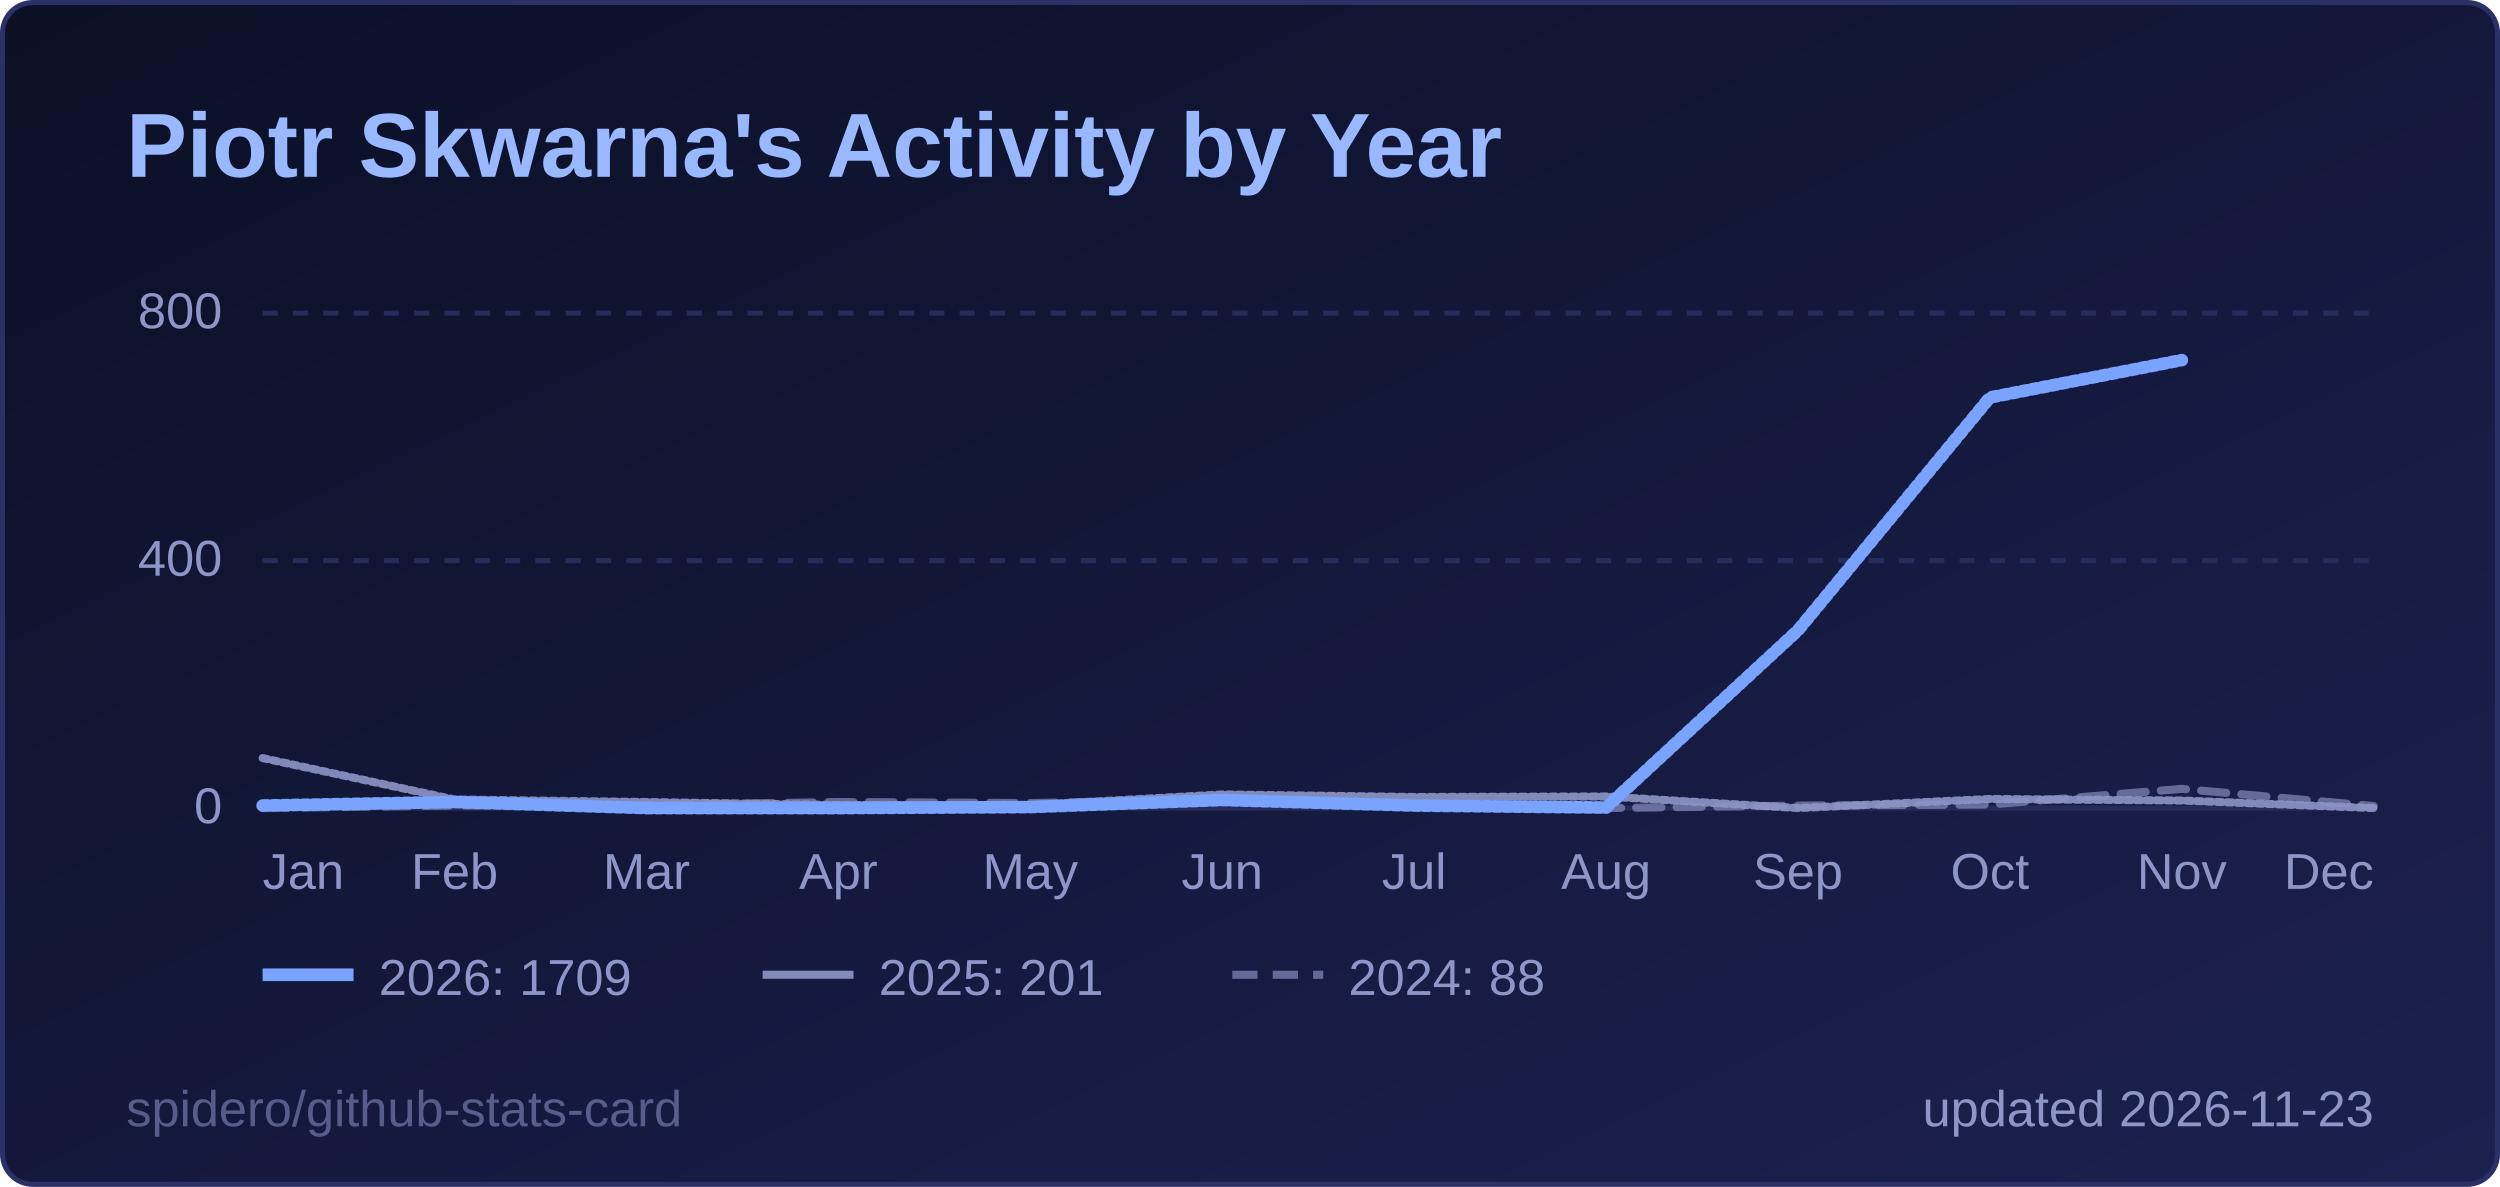
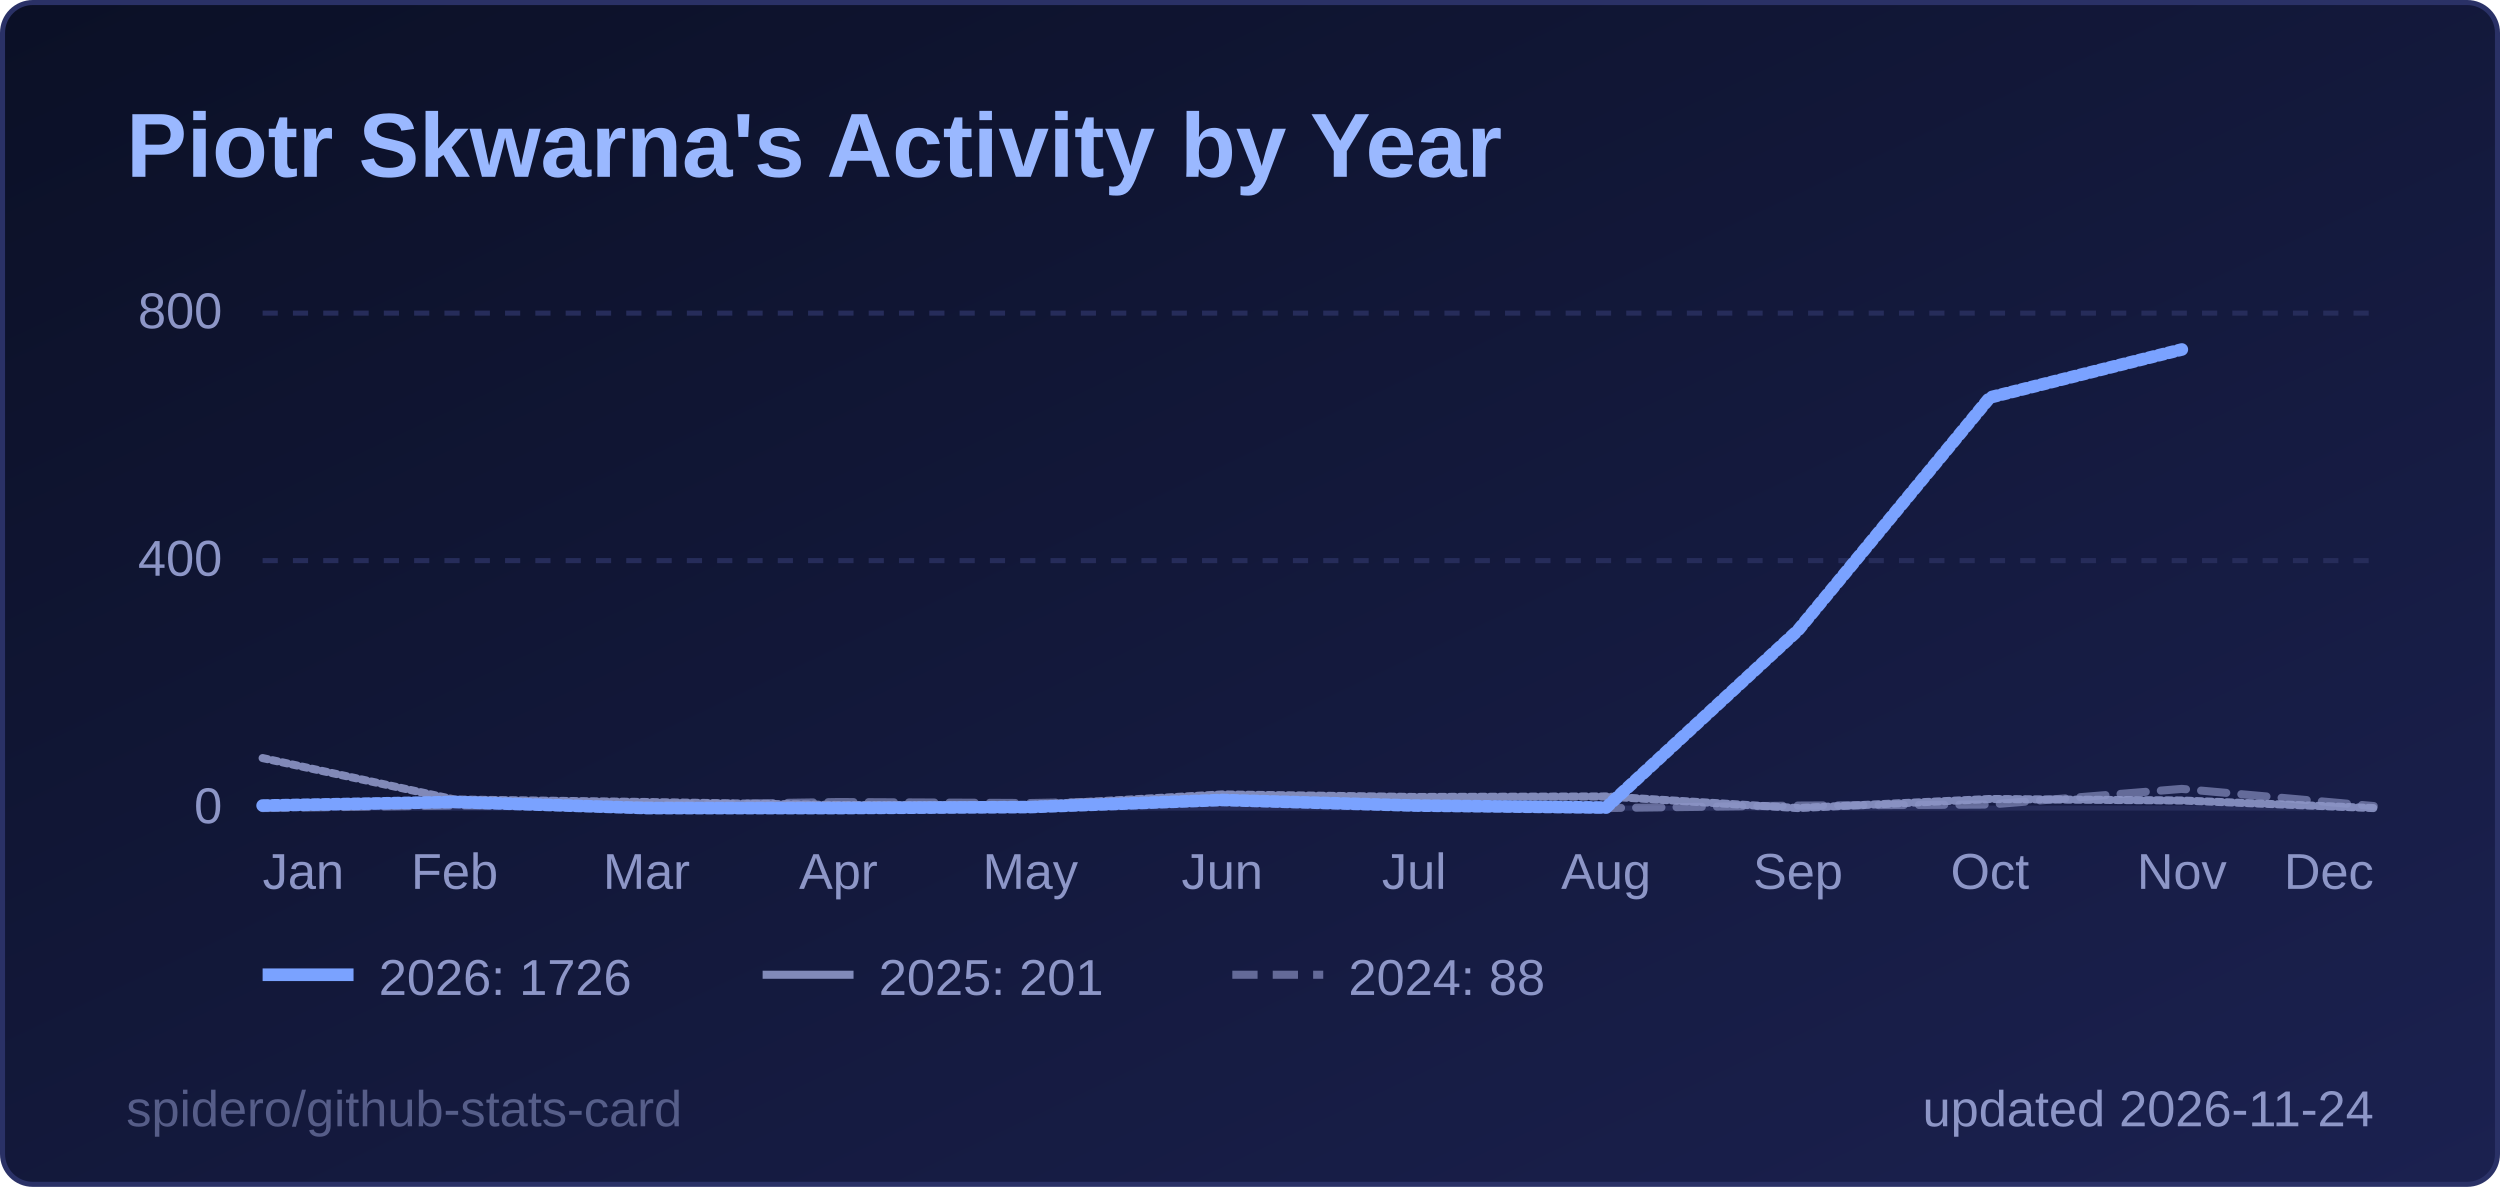
<svg xmlns="http://www.w3.org/2000/svg" width="495" height="235" viewBox="0 0 495 235" role="img" aria-label="Piotr Skwarna's Activity by Year">
  <style>
  .title { font: 600 18px 'Segoe UI', Ubuntu, 'Helvetica Neue', Arial, sans-serif; fill: #9ab8ff; }
  .label { font: 600 13px 'Segoe UI', Ubuntu, 'Helvetica Neue', Arial, sans-serif; fill: #8d96c7; }
  .value { font: 700 13px 'Segoe UI', Ubuntu, 'Helvetica Neue', Arial, sans-serif; fill: #e6e9ff; }
  .big { font: 700 22px 'Segoe UI', Ubuntu, 'Helvetica Neue', Arial, sans-serif; fill: #e6e9ff; }
  .small { font: 400 10px 'Segoe UI', Ubuntu, 'Helvetica Neue', Arial, sans-serif; fill: #8d96c7; }
  .credit { opacity: .55; }
  /* Visible by default; the animation only fades in from 0 (no-animation renderers show the final state) */
  .fade { animation: fade .5s ease-in-out backwards; }
  @keyframes fade { from { opacity: 0; } }
  @media (prefers-reduced-motion: reduce) { * { animation: none !important; } }
  .draw { stroke-dasharray: 1; stroke-dashoffset: 0; animation: draw 1.4s ease-out backwards; }
  @keyframes draw { from { stroke-dashoffset: 1; } }
</style>
  <defs>
    <linearGradient id="bg" x1="0" y1="0" x2="1" y2="1">
      <stop offset="0" stop-color="#0b1026" />
      <stop offset="1" stop-color="#1b2150" />
    </linearGradient>
  </defs>
  <rect x="0.5" y="0.5" width="494" height="234" rx="6" fill="url(#bg)" stroke="#2a3166" />
  <text x="25" y="35" class="title">Piotr Skwarna's Activity by Year</text>
  <line x1="52" y1="160.0" x2="470" y2="160.0" stroke="#262c5a" stroke-width="1" />
  <text x="44" y="163.0" text-anchor="end" class="small">0</text>
  <line x1="52" y1="111.0" x2="470" y2="111.0" stroke="#262c5a" stroke-width="1" stroke-dasharray="3 3" />
  <text x="44" y="114.0" text-anchor="end" class="small">400</text>
  <line x1="52" y1="62.0" x2="470" y2="62.0" stroke="#262c5a" stroke-width="1" stroke-dasharray="3 3" />
  <text x="44" y="65.0" text-anchor="end" class="small">800</text>
  <text x="52.0" y="176" text-anchor="start" class="small">Jan</text>
  <text x="90.0" y="176" text-anchor="middle" class="small">Feb</text>
  <text x="128.0" y="176" text-anchor="middle" class="small">Mar</text>
  <text x="166.0" y="176" text-anchor="middle" class="small">Apr</text>
  <text x="204.0" y="176" text-anchor="middle" class="small">May</text>
  <text x="242.0" y="176" text-anchor="middle" class="small">Jun</text>
  <text x="280.0" y="176" text-anchor="middle" class="small">Jul</text>
  <text x="318.0" y="176" text-anchor="middle" class="small">Aug</text>
  <text x="356.0" y="176" text-anchor="middle" class="small">Sep</text>
  <text x="394.0" y="176" text-anchor="middle" class="small">Oct</text>
  <text x="432.0" y="176" text-anchor="middle" class="small">Nov</text>
  <text x="470.0" y="176" text-anchor="end" class="small">Dec</text>
  <path d="M52.0,160.0 L90.0,159.5 L128.0,159.4 L166.0,158.8 L204.0,159.0 L242.0,158.3 L280.0,159.6 L318.0,160.0 L356.0,159.5 L394.0,159.3 L432.0,156.2 L470.0,159.6" fill="none" stroke="#8d96c7" stroke-opacity="0.65" stroke-width="1.6" stroke-dasharray="5 3" stroke-linejoin="round" stroke-linecap="round" class="fade" style="animation-delay:200ms" />
  <path d="M52.0,150.1 L90.0,158.3 L128.0,158.8 L166.0,159.4 L204.0,159.4 L242.0,157.3 L280.0,157.8 L318.0,157.7 L356.0,160.0 L394.0,158.2 L432.0,158.5 L470.0,160.0" fill="none" stroke="#8d96c7" stroke-opacity="0.9" stroke-width="1.6" stroke-linejoin="round" stroke-linecap="round" pathLength="1" class="draw" style="animation-delay:350ms" />
-   <path d="M52.0,159.5 L90.0,158.8 L128.0,160.0 L166.0,160.0 L204.0,159.8 L242.0,158.4 L280.0,159.5 L318.0,159.9 L356.0,124.8 L394.0,78.7 L432.0,71.3" fill="none" stroke="#7aa2ff" stroke-opacity="1" stroke-width="2.5" stroke-linejoin="round" stroke-linecap="round" pathLength="1" class="draw" style="animation-delay:500ms" />
+   <path d="M52.0,159.5 L90.0,158.8 L128.0,160.0 L166.0,160.0 L204.0,159.8 L242.0,158.4 L280.0,159.5 L318.0,159.9 L356.0,124.8 L394.0,78.7 L432.0,69.2" fill="none" stroke="#7aa2ff" stroke-opacity="1" stroke-width="2.5" stroke-linejoin="round" stroke-linecap="round" pathLength="1" class="draw" style="animation-delay:500ms" />
  <g class="fade" style="animation-delay:500ms">
    <line x1="52" y1="193" x2="70" y2="193" stroke="#7aa2ff" stroke-opacity="1" stroke-width="2.5" />
-     <text x="75" y="197" class="small">2026: 1709</text>
+     <text x="75" y="197" class="small">2026: 1726</text>
  </g>
  <g class="fade" style="animation-delay:500ms">
    <line x1="151" y1="193" x2="169" y2="193" stroke="#8d96c7" stroke-opacity="0.9" stroke-width="1.6" />
    <text x="174" y="197" class="small">2025: 201</text>
  </g>
  <g class="fade" style="animation-delay:500ms">
    <line x1="244" y1="193" x2="262" y2="193" stroke="#8d96c7" stroke-opacity="0.65" stroke-width="1.6" stroke-dasharray="5 3" />
    <text x="267" y="197" class="small">2024: 88</text>
  </g>
-   <text x="470" y="223" text-anchor="end" class="small">updated 2026-11-23</text>
+   <text x="470" y="223" text-anchor="end" class="small">updated 2026-11-24</text>
  <a href="https://github.com/spidero/github-stats-card" target="_blank">
    <text x="25" y="223" class="small credit">spidero/github-stats-card</text>
  </a>
</svg>
